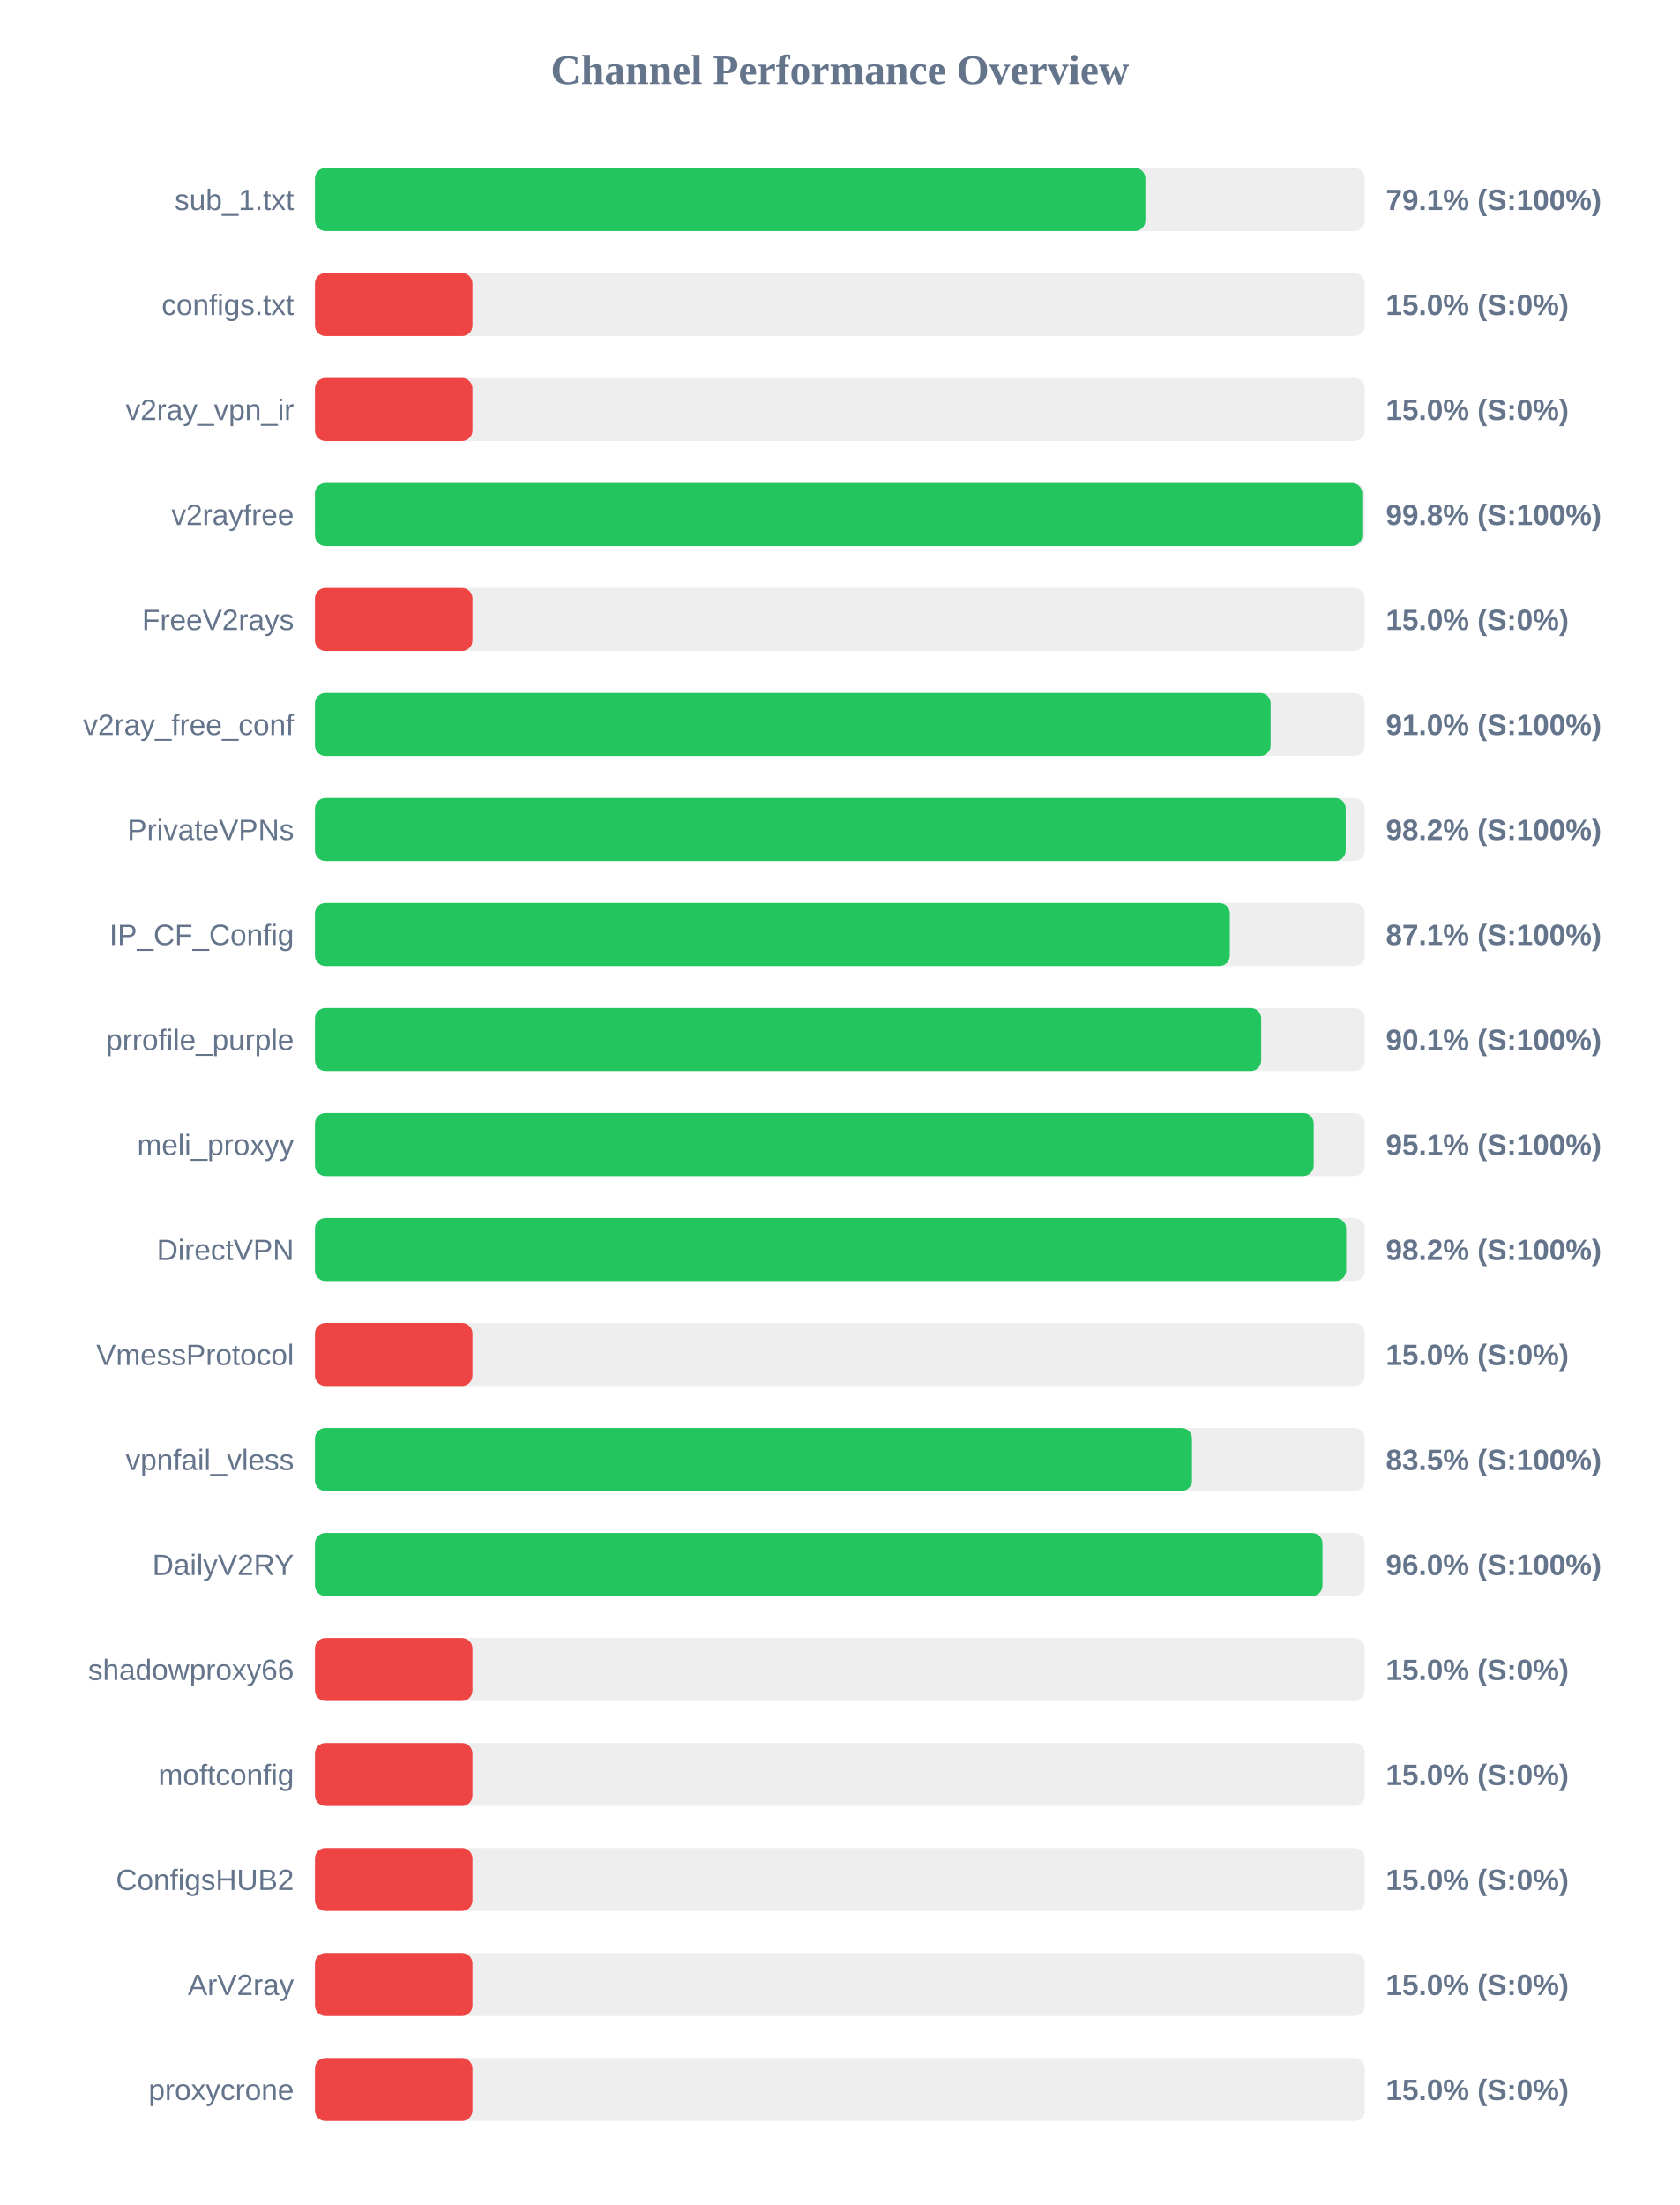
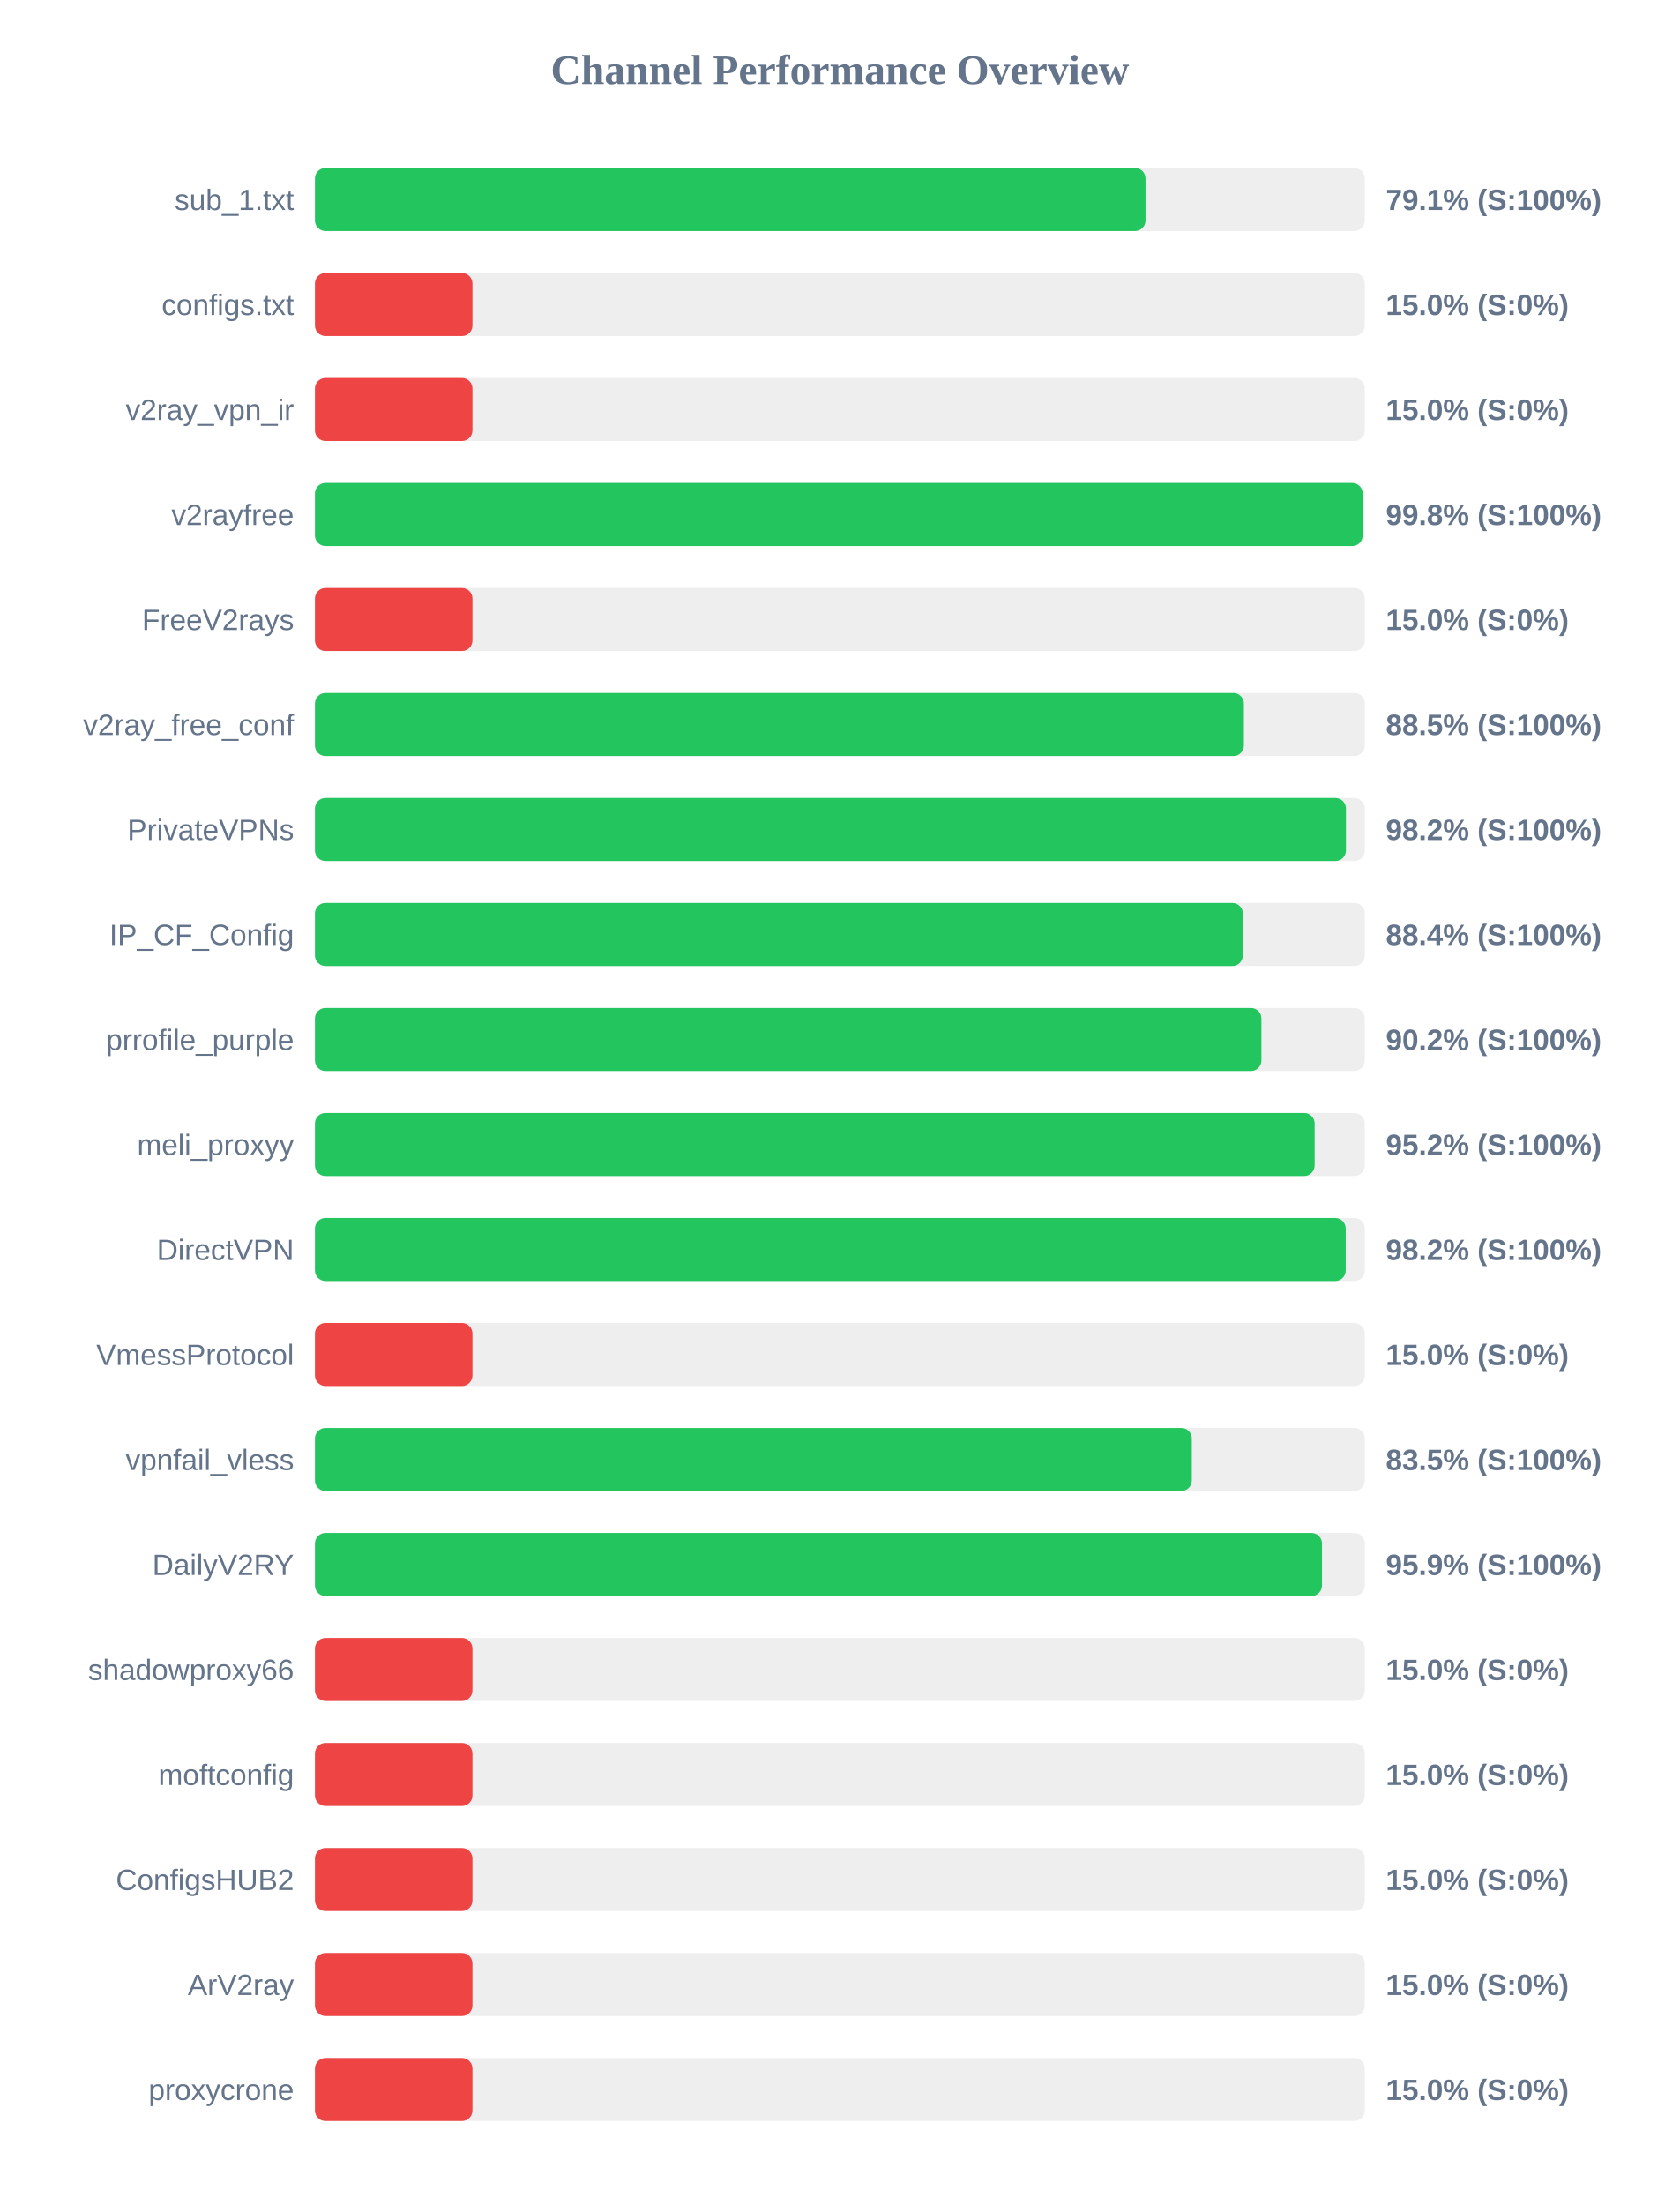
<svg xmlns="http://www.w3.org/2000/svg" width="800" height="1050" version="1.1">
  <style>
        .row { font: 14px Arial; fill: #64748b; }
        .score { font: bold 14px Arial; fill: #64748b; }
    </style>
  <text x="400" y="40" text-anchor="middle" font-size="20px" font-weight="bold" fill="#64748b">Channel Performance Overview</text>
  <rect x="150" y="80" width="500" height="30" fill="#eee" rx="5" />
-   <rect x="150" y="80" width="395.5" height="30" fill="#22c55e" rx="5" />
+   <rect x="150" y="80" width="395.55" height="30" fill="#22c55e" rx="5" />
  <text x="140" y="100" text-anchor="end" class="row">sub_1.txt</text>
  <text x="660" y="100" text-anchor="start" class="score">79.1% (S:100%)</text>
  <rect x="150" y="130" width="500" height="30" fill="#eee" rx="5" />
  <rect x="150" y="130" width="75.0" height="30" fill="#ef4444" rx="5" />
  <text x="140" y="150" text-anchor="end" class="row">configs.txt</text>
  <text x="660" y="150" text-anchor="start" class="score">15.0% (S:0%)</text>
  <rect x="150" y="180" width="500" height="30" fill="#eee" rx="5" />
  <rect x="150" y="180" width="75.0" height="30" fill="#ef4444" rx="5" />
  <text x="140" y="200" text-anchor="end" class="row">v2ray_vpn_ir</text>
  <text x="660" y="200" text-anchor="start" class="score">15.0% (S:0%)</text>
  <rect x="150" y="230" width="500" height="30" fill="#eee" rx="5" />
-   <rect x="150" y="230" width="498.8" height="30" fill="#22c55e" rx="5" />
+   <rect x="150" y="230" width="498.95" height="30" fill="#22c55e" rx="5" />
  <text x="140" y="250" text-anchor="end" class="row">v2rayfree</text>
  <text x="660" y="250" text-anchor="start" class="score">99.8% (S:100%)</text>
  <rect x="150" y="280" width="500" height="30" fill="#eee" rx="5" />
  <rect x="150" y="280" width="75.0" height="30" fill="#ef4444" rx="5" />
  <text x="140" y="300" text-anchor="end" class="row">FreeV2rays</text>
  <text x="660" y="300" text-anchor="start" class="score">15.0% (S:0%)</text>
  <rect x="150" y="330" width="500" height="30" fill="#eee" rx="5" />
-   <rect x="150" y="330" width="455.15" height="30" fill="#22c55e" rx="5" />
+   <rect x="150" y="330" width="442.4" height="30" fill="#22c55e" rx="5" />
  <text x="140" y="350" text-anchor="end" class="row">v2ray_free_conf</text>
-   <text x="660" y="350" text-anchor="start" class="score">91.0% (S:100%)</text>
+   <text x="660" y="350" text-anchor="start" class="score">88.5% (S:100%)</text>
  <rect x="150" y="380" width="500" height="30" fill="#eee" rx="5" />
-   <rect x="150" y="380" width="490.9" height="30" fill="#22c55e" rx="5" />
+   <rect x="150" y="380" width="491.0" height="30" fill="#22c55e" rx="5" />
  <text x="140" y="400" text-anchor="end" class="row">PrivateVPNs</text>
  <text x="660" y="400" text-anchor="start" class="score">98.2% (S:100%)</text>
  <rect x="150" y="430" width="500" height="30" fill="#eee" rx="5" />
-   <rect x="150" y="430" width="435.7" height="30" fill="#22c55e" rx="5" />
+   <rect x="150" y="430" width="441.9" height="30" fill="#22c55e" rx="5" />
  <text x="140" y="450" text-anchor="end" class="row">IP_CF_Config</text>
-   <text x="660" y="450" text-anchor="start" class="score">87.1% (S:100%)</text>
+   <text x="660" y="450" text-anchor="start" class="score">88.4% (S:100%)</text>
  <rect x="150" y="480" width="500" height="30" fill="#eee" rx="5" />
-   <rect x="150" y="480" width="450.65" height="30" fill="#22c55e" rx="5" />
+   <rect x="150" y="480" width="450.75" height="30" fill="#22c55e" rx="5" />
  <text x="140" y="500" text-anchor="end" class="row">prrofile_purple</text>
-   <text x="660" y="500" text-anchor="start" class="score">90.1% (S:100%)</text>
+   <text x="660" y="500" text-anchor="start" class="score">90.2% (S:100%)</text>
  <rect x="150" y="530" width="500" height="30" fill="#eee" rx="5" />
-   <rect x="150" y="530" width="475.65" height="30" fill="#22c55e" rx="5" />
+   <rect x="150" y="530" width="476.1" height="30" fill="#22c55e" rx="5" />
  <text x="140" y="550" text-anchor="end" class="row">meli_proxyy</text>
-   <text x="660" y="550" text-anchor="start" class="score">95.1% (S:100%)</text>
+   <text x="660" y="550" text-anchor="start" class="score">95.2% (S:100%)</text>
  <rect x="150" y="580" width="500" height="30" fill="#eee" rx="5" />
-   <rect x="150" y="580" width="491.1" height="30" fill="#22c55e" rx="5" />
+   <rect x="150" y="580" width="490.9" height="30" fill="#22c55e" rx="5" />
  <text x="140" y="600" text-anchor="end" class="row">DirectVPN</text>
  <text x="660" y="600" text-anchor="start" class="score">98.2% (S:100%)</text>
  <rect x="150" y="630" width="500" height="30" fill="#eee" rx="5" />
  <rect x="150" y="630" width="75.0" height="30" fill="#ef4444" rx="5" />
  <text x="140" y="650" text-anchor="end" class="row">VmessProtocol</text>
  <text x="660" y="650" text-anchor="start" class="score">15.0% (S:0%)</text>
  <rect x="150" y="680" width="500" height="30" fill="#eee" rx="5" />
-   <rect x="150" y="680" width="417.7" height="30" fill="#22c55e" rx="5" />
+   <rect x="150" y="680" width="417.6" height="30" fill="#22c55e" rx="5" />
  <text x="140" y="700" text-anchor="end" class="row">vpnfail_vless</text>
  <text x="660" y="700" text-anchor="start" class="score">83.5% (S:100%)</text>
  <rect x="150" y="730" width="500" height="30" fill="#eee" rx="5" />
-   <rect x="150" y="730" width="479.85" height="30" fill="#22c55e" rx="5" />
+   <rect x="150" y="730" width="479.6" height="30" fill="#22c55e" rx="5" />
  <text x="140" y="750" text-anchor="end" class="row">DailyV2RY</text>
-   <text x="660" y="750" text-anchor="start" class="score">96.0% (S:100%)</text>
+   <text x="660" y="750" text-anchor="start" class="score">95.9% (S:100%)</text>
  <rect x="150" y="780" width="500" height="30" fill="#eee" rx="5" />
  <rect x="150" y="780" width="75.0" height="30" fill="#ef4444" rx="5" />
  <text x="140" y="800" text-anchor="end" class="row">shadowproxy66</text>
  <text x="660" y="800" text-anchor="start" class="score">15.0% (S:0%)</text>
  <rect x="150" y="830" width="500" height="30" fill="#eee" rx="5" />
  <rect x="150" y="830" width="75.0" height="30" fill="#ef4444" rx="5" />
  <text x="140" y="850" text-anchor="end" class="row">moftconfig</text>
  <text x="660" y="850" text-anchor="start" class="score">15.0% (S:0%)</text>
  <rect x="150" y="880" width="500" height="30" fill="#eee" rx="5" />
  <rect x="150" y="880" width="75.0" height="30" fill="#ef4444" rx="5" />
  <text x="140" y="900" text-anchor="end" class="row">ConfigsHUB2</text>
  <text x="660" y="900" text-anchor="start" class="score">15.0% (S:0%)</text>
  <rect x="150" y="930" width="500" height="30" fill="#eee" rx="5" />
  <rect x="150" y="930" width="75.0" height="30" fill="#ef4444" rx="5" />
  <text x="140" y="950" text-anchor="end" class="row">ArV2ray</text>
  <text x="660" y="950" text-anchor="start" class="score">15.0% (S:0%)</text>
  <rect x="150" y="980" width="500" height="30" fill="#eee" rx="5" />
  <rect x="150" y="980" width="75.0" height="30" fill="#ef4444" rx="5" />
  <text x="140" y="1000" text-anchor="end" class="row">proxycrone</text>
  <text x="660" y="1000" text-anchor="start" class="score">15.0% (S:0%)</text>
</svg>
